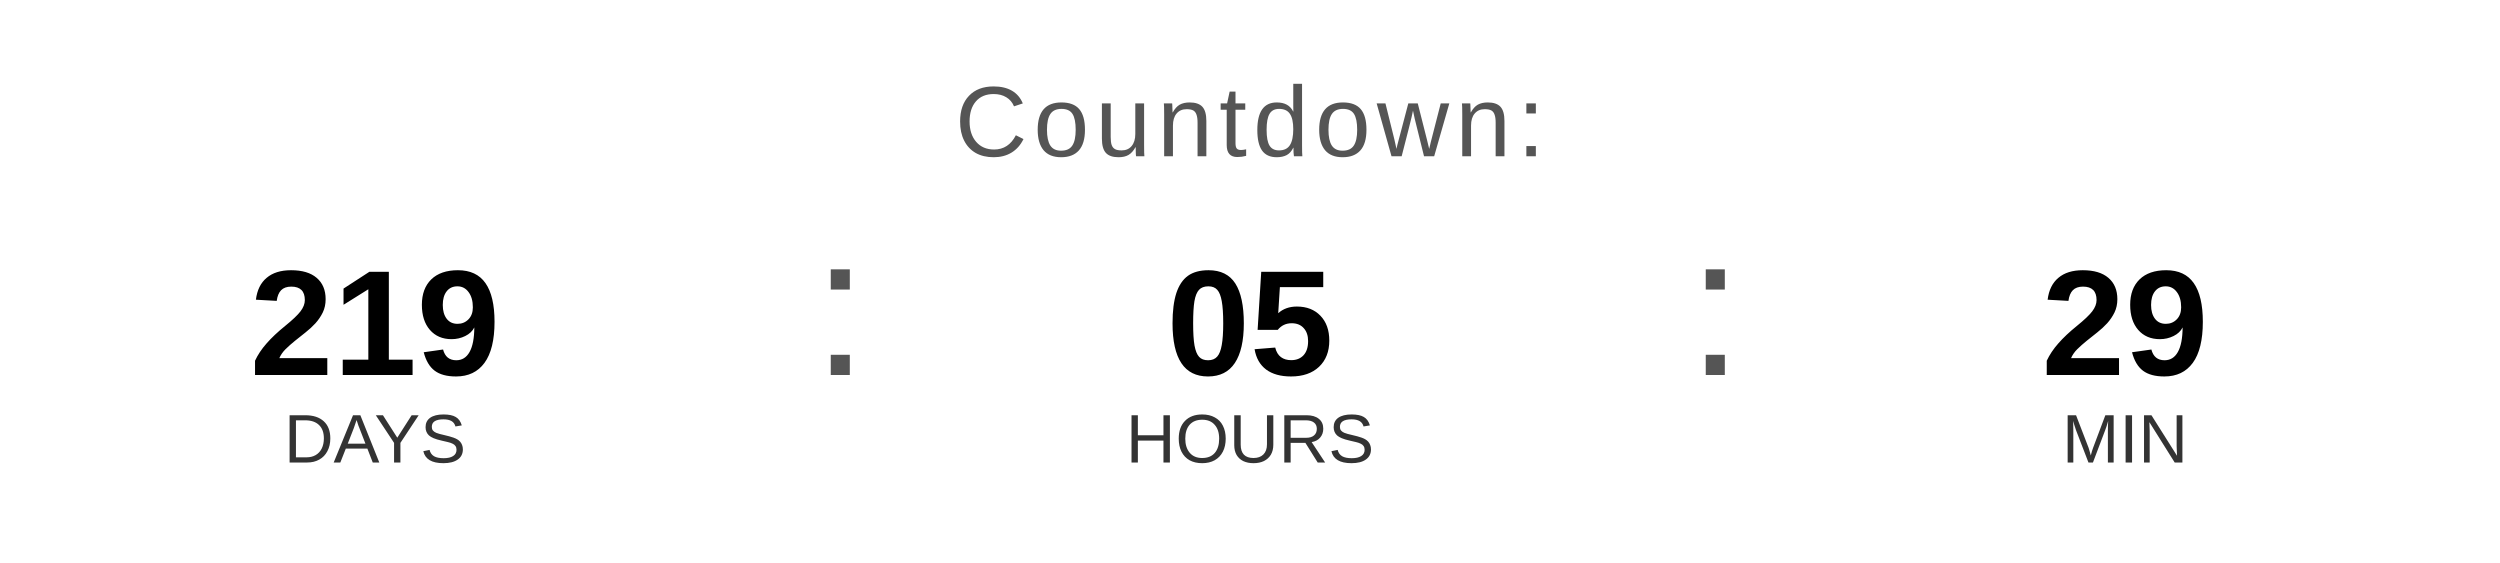
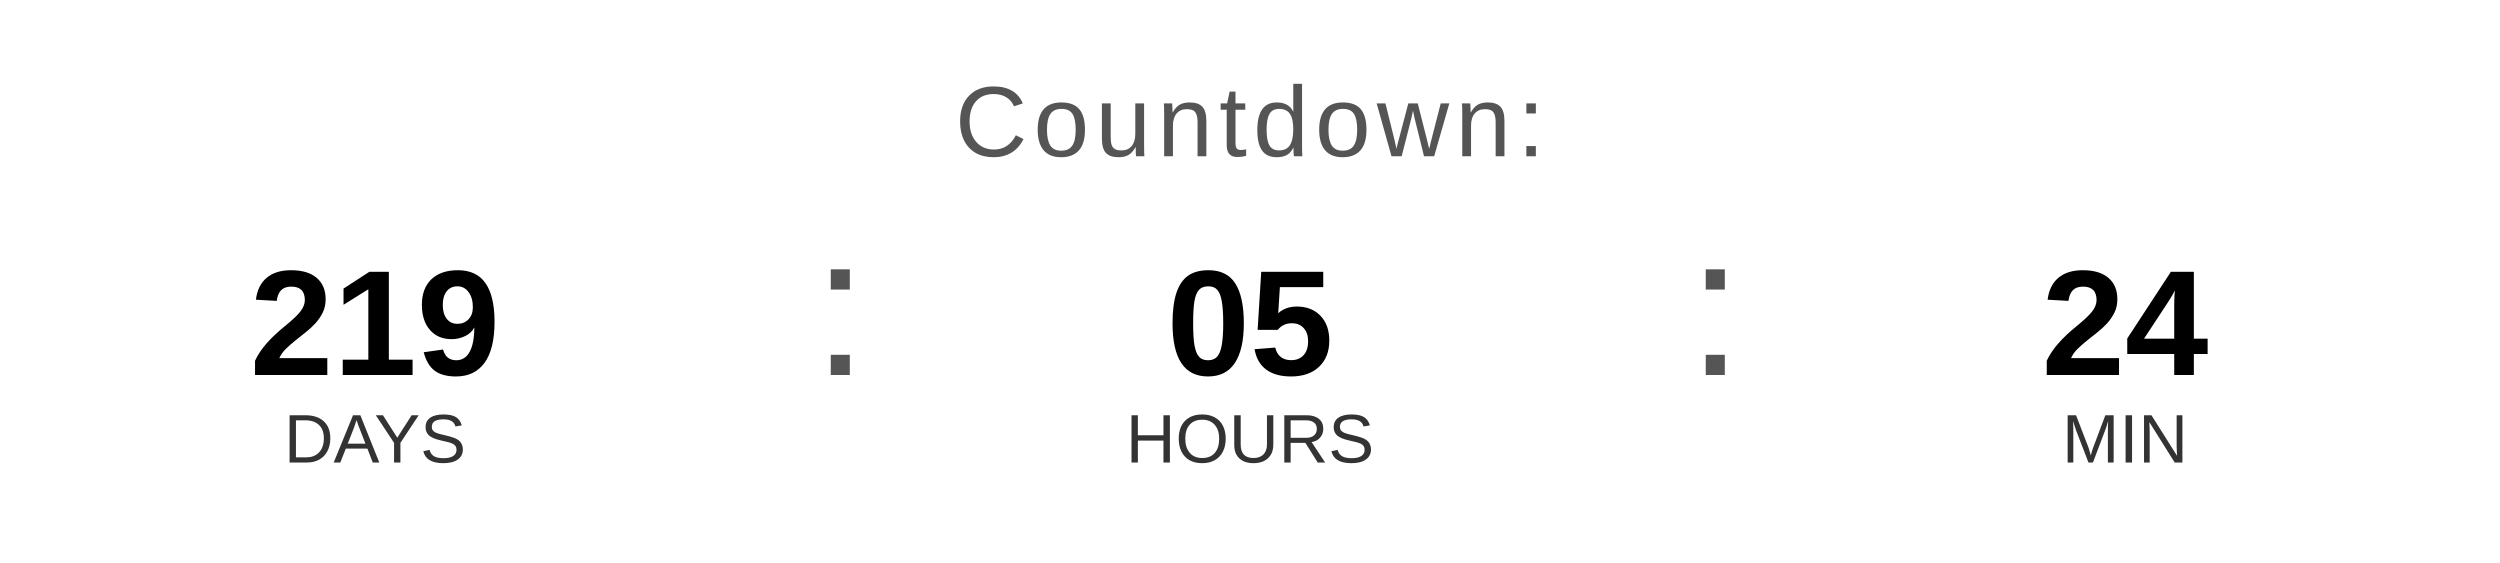
<svg xmlns="http://www.w3.org/2000/svg" width="400" height="90" viewBox="0 0 400 90">
  <text x="200" y="25" font-family="Arial, Helvetica, sans-serif" font-size="16" fill="#555555" text-anchor="middle" letter-spacing="1">
    Countdown:
  </text>
  <text x="60" y="60" font-family="Arial, Helvetica, sans-serif" font-size="24" font-weight="bold" fill="#000000" text-anchor="middle">219</text>
  <text x="60" y="74" font-family="Arial, Helvetica, sans-serif" font-size="11" fill="#333333" text-anchor="middle">DAYS</text>
  <text x="130" y="60" font-family="Arial, sans-serif" font-size="32" fill="#555555">:</text>
  <text x="200" y="60" font-family="Arial, Helvetica, sans-serif" font-size="24" font-weight="bold" fill="#000000" text-anchor="middle">05</text>
  <text x="200" y="74" font-family="Arial, Helvetica, sans-serif" font-size="11" fill="#333333" text-anchor="middle">HOURS</text>
  <text x="270" y="60" font-family="Arial, sans-serif" font-size="32" fill="#555555">:</text>
-   <text x="340" y="60" font-family="Arial, Helvetica, sans-serif" font-size="24" font-weight="bold" fill="#000000" text-anchor="middle">29</text>
+   <text x="340" y="60" font-family="Arial, Helvetica, sans-serif" font-size="24" font-weight="bold" fill="#000000" text-anchor="middle">24</text>
  <text x="340" y="74" font-family="Arial, Helvetica, sans-serif" font-size="11" fill="#333333" text-anchor="middle">MIN</text>
</svg>
